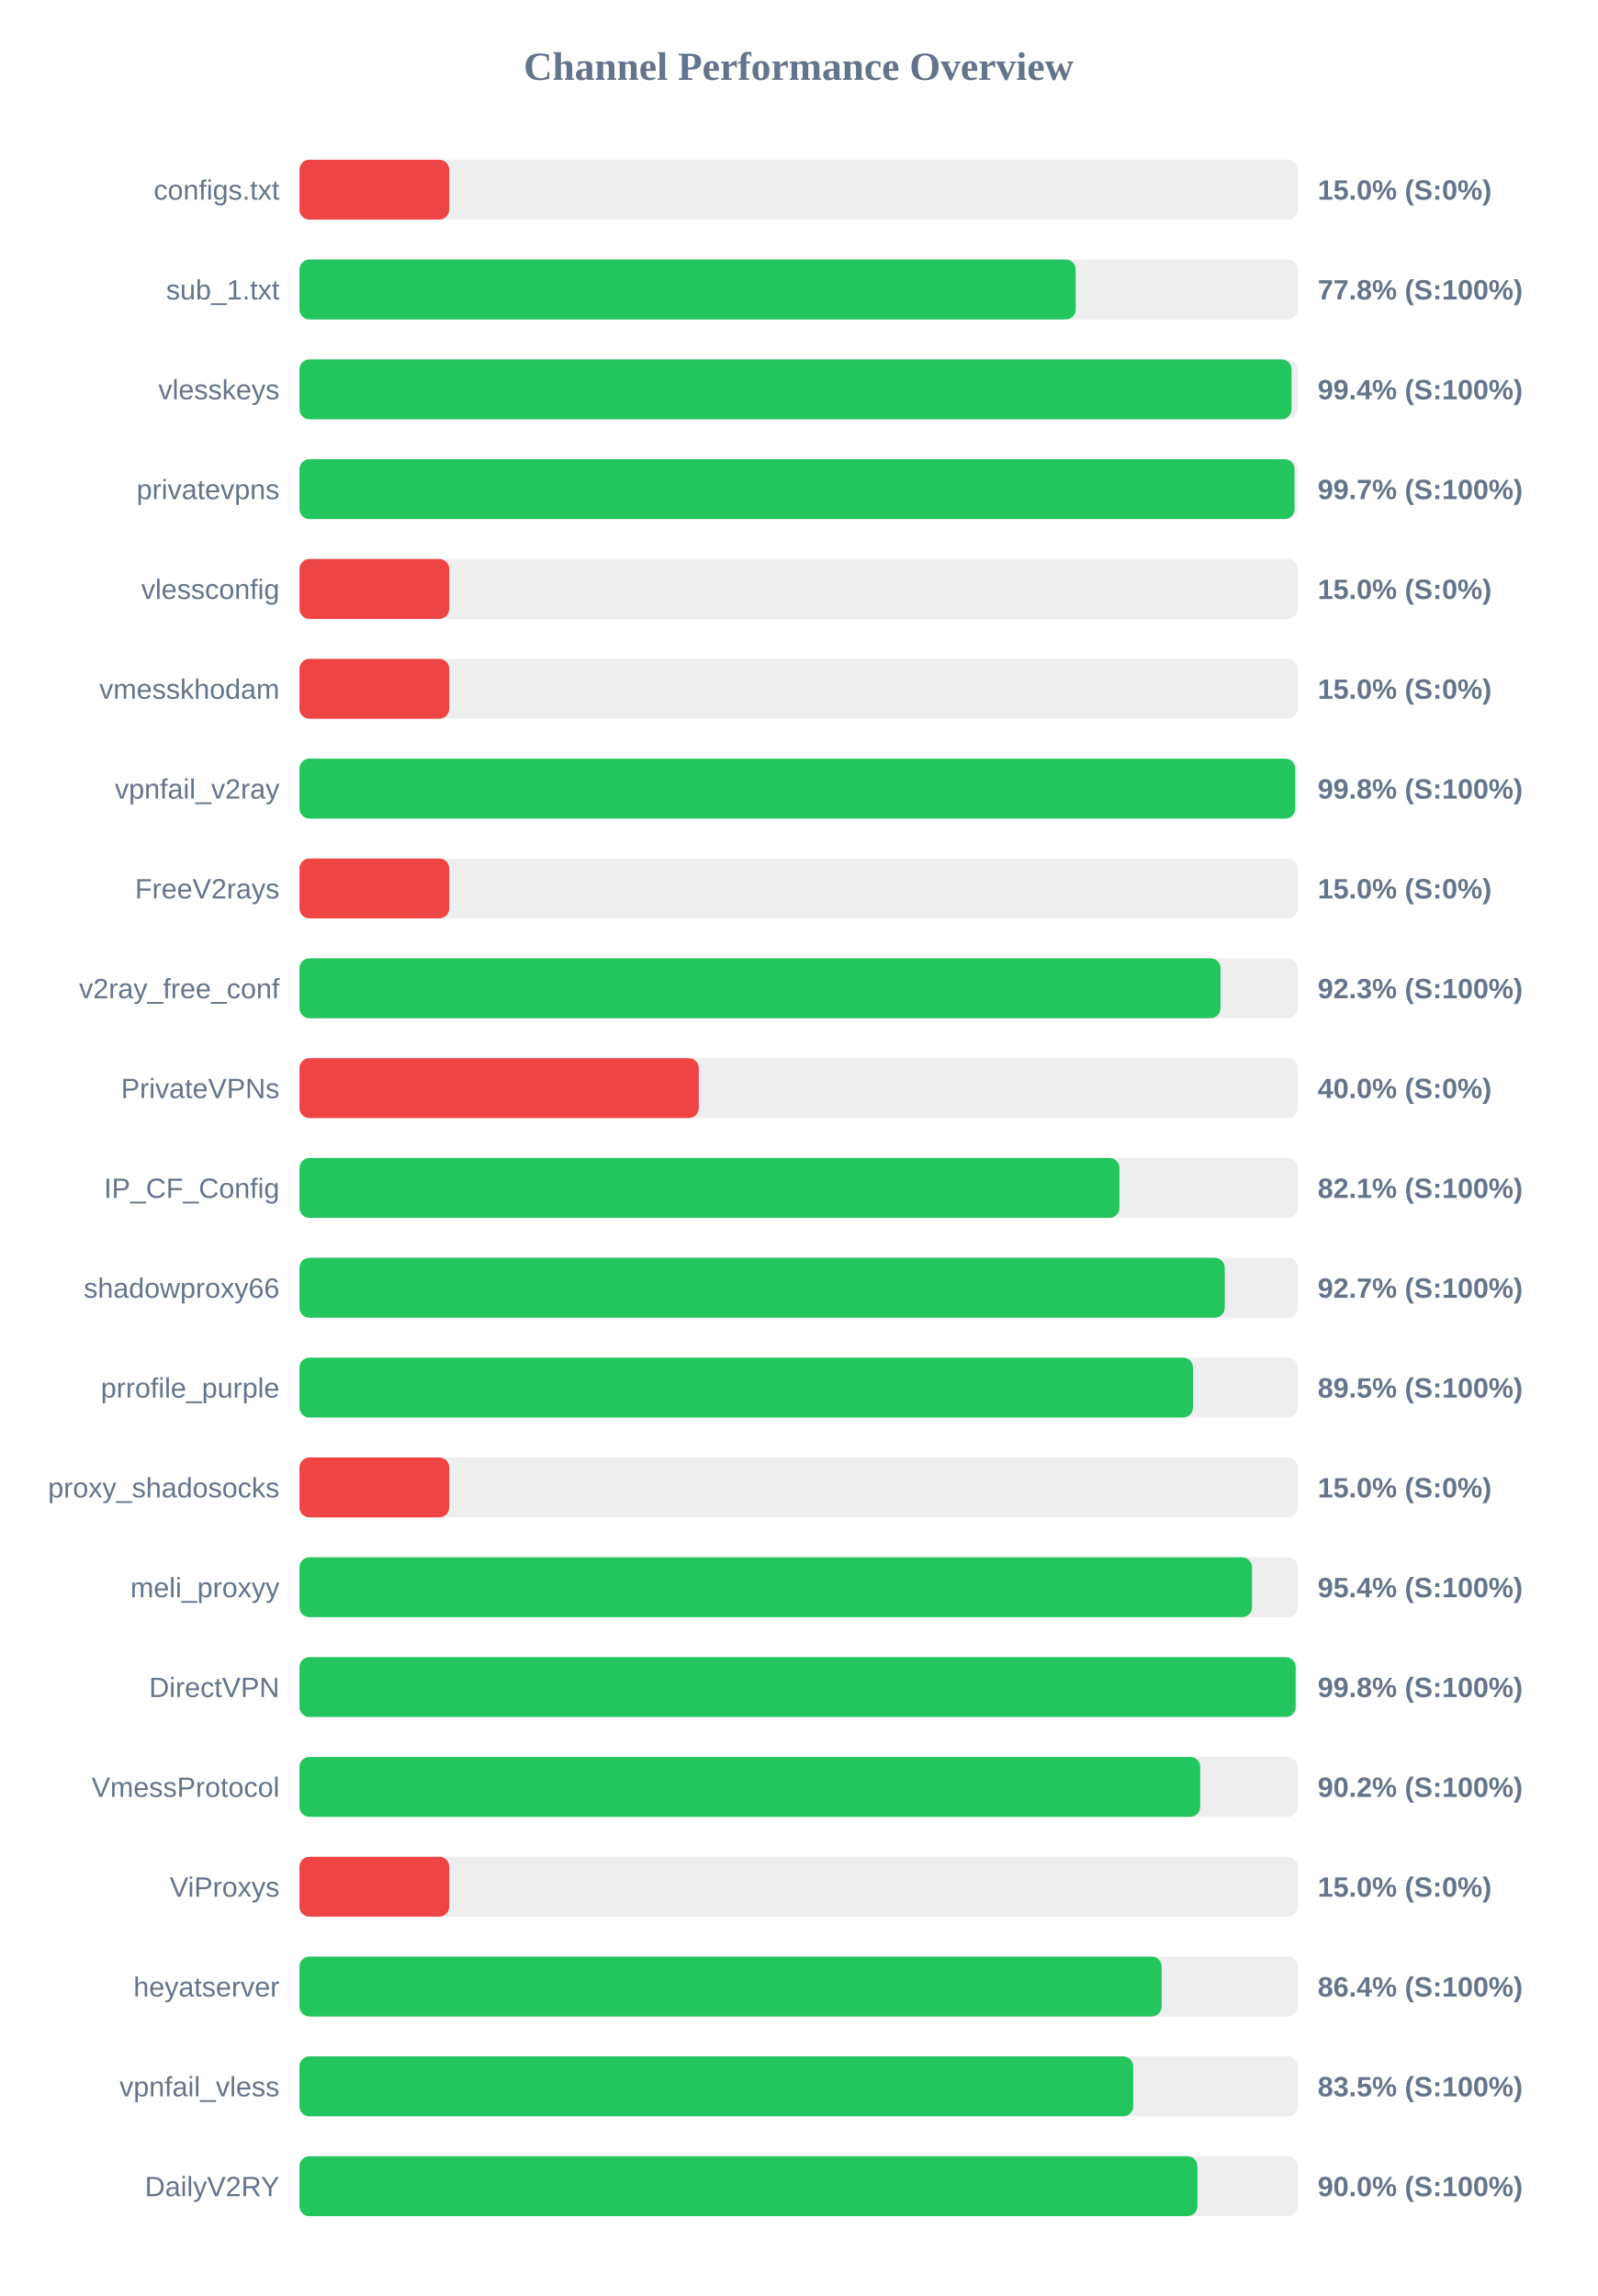
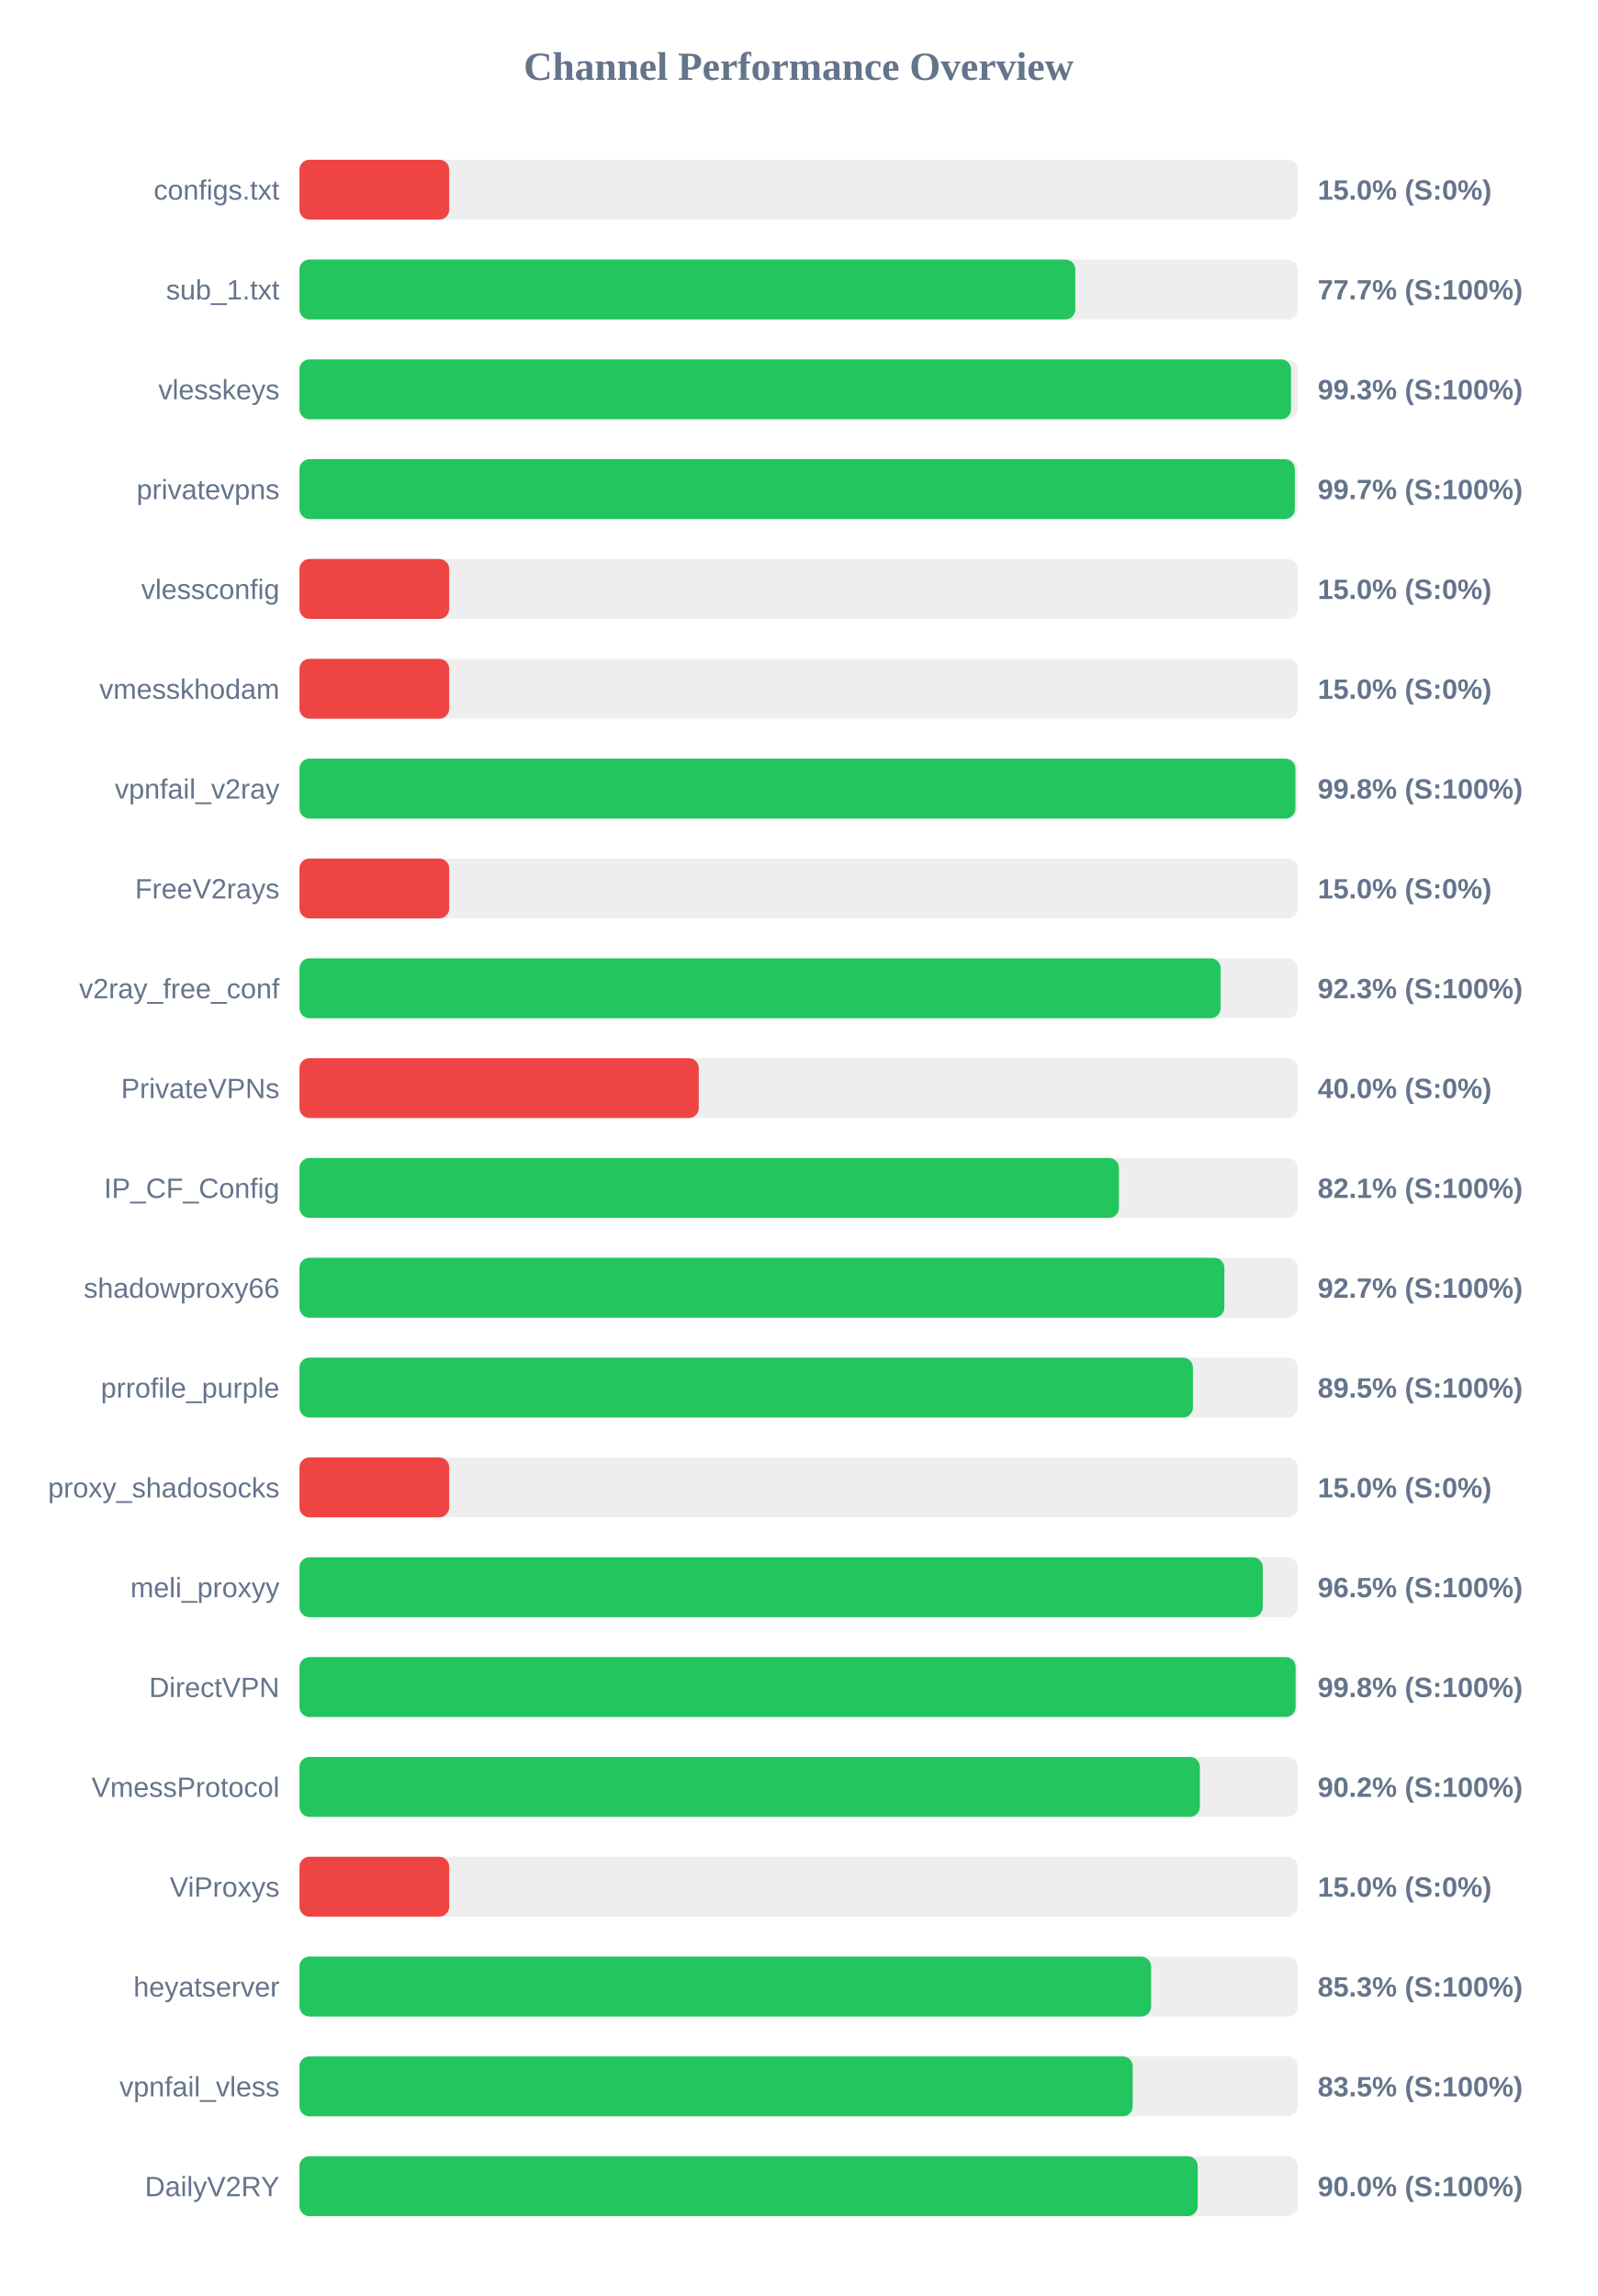
<svg xmlns="http://www.w3.org/2000/svg" width="800" height="1150" version="1.1">
  <style>
        .row { font: 14px Arial; fill: #64748b; }
        .score { font: bold 14px Arial; fill: #64748b; }
    </style>
  <text x="400" y="40" text-anchor="middle" font-size="20px" font-weight="bold" fill="#64748b">Channel Performance Overview</text>
  <rect x="150" y="80" width="500" height="30" fill="#eee" rx="5" />
  <rect x="150" y="80" width="75.0" height="30" fill="#ef4444" rx="5" />
  <text x="140" y="100" text-anchor="end" class="row">configs.txt</text>
  <text x="660" y="100" text-anchor="start" class="score">15.0% (S:0%)</text>
  <rect x="150" y="130" width="500" height="30" fill="#eee" rx="5" />
-   <rect x="150" y="130" width="388.8" height="30" fill="#22c55e" rx="5" />
+   <rect x="150" y="130" width="388.6" height="30" fill="#22c55e" rx="5" />
  <text x="140" y="150" text-anchor="end" class="row">sub_1.txt</text>
-   <text x="660" y="150" text-anchor="start" class="score">77.8% (S:100%)</text>
+   <text x="660" y="150" text-anchor="start" class="score">77.7% (S:100%)</text>
  <rect x="150" y="180" width="500" height="30" fill="#eee" rx="5" />
-   <rect x="150" y="180" width="496.9" height="30" fill="#22c55e" rx="5" />
+   <rect x="150" y="180" width="496.65" height="30" fill="#22c55e" rx="5" />
  <text x="140" y="200" text-anchor="end" class="row">vlesskeys</text>
-   <text x="660" y="200" text-anchor="start" class="score">99.4% (S:100%)</text>
+   <text x="660" y="200" text-anchor="start" class="score">99.3% (S:100%)</text>
  <rect x="150" y="230" width="500" height="30" fill="#eee" rx="5" />
-   <rect x="150" y="230" width="498.4" height="30" fill="#22c55e" rx="5" />
+   <rect x="150" y="230" width="498.55" height="30" fill="#22c55e" rx="5" />
  <text x="140" y="250" text-anchor="end" class="row">privatevpns</text>
  <text x="660" y="250" text-anchor="start" class="score">99.7% (S:100%)</text>
  <rect x="150" y="280" width="500" height="30" fill="#eee" rx="5" />
  <rect x="150" y="280" width="75.0" height="30" fill="#ef4444" rx="5" />
  <text x="140" y="300" text-anchor="end" class="row">vlessconfig</text>
  <text x="660" y="300" text-anchor="start" class="score">15.0% (S:0%)</text>
  <rect x="150" y="330" width="500" height="30" fill="#eee" rx="5" />
  <rect x="150" y="330" width="75.0" height="30" fill="#ef4444" rx="5" />
  <text x="140" y="350" text-anchor="end" class="row">vmesskhodam</text>
  <text x="660" y="350" text-anchor="start" class="score">15.0% (S:0%)</text>
  <rect x="150" y="380" width="500" height="30" fill="#eee" rx="5" />
-   <rect x="150" y="380" width="498.75" height="30" fill="#22c55e" rx="5" />
+   <rect x="150" y="380" width="498.85" height="30" fill="#22c55e" rx="5" />
  <text x="140" y="400" text-anchor="end" class="row">vpnfail_v2ray</text>
  <text x="660" y="400" text-anchor="start" class="score">99.8% (S:100%)</text>
  <rect x="150" y="430" width="500" height="30" fill="#eee" rx="5" />
  <rect x="150" y="430" width="75.0" height="30" fill="#ef4444" rx="5" />
  <text x="140" y="450" text-anchor="end" class="row">FreeV2rays</text>
  <text x="660" y="450" text-anchor="start" class="score">15.0% (S:0%)</text>
  <rect x="150" y="480" width="500" height="30" fill="#eee" rx="5" />
-   <rect x="150" y="480" width="461.35" height="30" fill="#22c55e" rx="5" />
+   <rect x="150" y="480" width="461.4" height="30" fill="#22c55e" rx="5" />
  <text x="140" y="500" text-anchor="end" class="row">v2ray_free_conf</text>
  <text x="660" y="500" text-anchor="start" class="score">92.3% (S:100%)</text>
  <rect x="150" y="530" width="500" height="30" fill="#eee" rx="5" />
  <rect x="150" y="530" width="200.0" height="30" fill="#ef4444" rx="5" />
  <text x="140" y="550" text-anchor="end" class="row">PrivateVPNs</text>
  <text x="660" y="550" text-anchor="start" class="score">40.0% (S:0%)</text>
  <rect x="150" y="580" width="500" height="30" fill="#eee" rx="5" />
-   <rect x="150" y="580" width="410.7" height="30" fill="#22c55e" rx="5" />
+   <rect x="150" y="580" width="410.45" height="30" fill="#22c55e" rx="5" />
  <text x="140" y="600" text-anchor="end" class="row">IP_CF_Config</text>
  <text x="660" y="600" text-anchor="start" class="score">82.1% (S:100%)</text>
  <rect x="150" y="630" width="500" height="30" fill="#eee" rx="5" />
-   <rect x="150" y="630" width="463.45" height="30" fill="#22c55e" rx="5" />
+   <rect x="150" y="630" width="463.25" height="30" fill="#22c55e" rx="5" />
  <text x="140" y="650" text-anchor="end" class="row">shadowproxy66</text>
  <text x="660" y="650" text-anchor="start" class="score">92.7% (S:100%)</text>
  <rect x="150" y="680" width="500" height="30" fill="#eee" rx="5" />
-   <rect x="150" y="680" width="447.55" height="30" fill="#22c55e" rx="5" />
+   <rect x="150" y="680" width="447.5" height="30" fill="#22c55e" rx="5" />
  <text x="140" y="700" text-anchor="end" class="row">prrofile_purple</text>
  <text x="660" y="700" text-anchor="start" class="score">89.5% (S:100%)</text>
  <rect x="150" y="730" width="500" height="30" fill="#eee" rx="5" />
  <rect x="150" y="730" width="75.0" height="30" fill="#ef4444" rx="5" />
  <text x="140" y="750" text-anchor="end" class="row">proxy_shadosocks</text>
  <text x="660" y="750" text-anchor="start" class="score">15.0% (S:0%)</text>
  <rect x="150" y="780" width="500" height="30" fill="#eee" rx="5" />
-   <rect x="150" y="780" width="477.1" height="30" fill="#22c55e" rx="5" />
+   <rect x="150" y="780" width="482.5" height="30" fill="#22c55e" rx="5" />
  <text x="140" y="800" text-anchor="end" class="row">meli_proxyy</text>
-   <text x="660" y="800" text-anchor="start" class="score">95.4% (S:100%)</text>
+   <text x="660" y="800" text-anchor="start" class="score">96.5% (S:100%)</text>
  <rect x="150" y="830" width="500" height="30" fill="#eee" rx="5" />
  <rect x="150" y="830" width="498.95" height="30" fill="#22c55e" rx="5" />
  <text x="140" y="850" text-anchor="end" class="row">DirectVPN</text>
  <text x="660" y="850" text-anchor="start" class="score">99.8% (S:100%)</text>
  <rect x="150" y="880" width="500" height="30" fill="#eee" rx="5" />
-   <rect x="150" y="880" width="451.15" height="30" fill="#22c55e" rx="5" />
+   <rect x="150" y="880" width="451.0" height="30" fill="#22c55e" rx="5" />
  <text x="140" y="900" text-anchor="end" class="row">VmessProtocol</text>
  <text x="660" y="900" text-anchor="start" class="score">90.2% (S:100%)</text>
  <rect x="150" y="930" width="500" height="30" fill="#eee" rx="5" />
  <rect x="150" y="930" width="75.0" height="30" fill="#ef4444" rx="5" />
  <text x="140" y="950" text-anchor="end" class="row">ViProxys</text>
  <text x="660" y="950" text-anchor="start" class="score">15.0% (S:0%)</text>
  <rect x="150" y="980" width="500" height="30" fill="#eee" rx="5" />
-   <rect x="150" y="980" width="431.85" height="30" fill="#22c55e" rx="5" />
+   <rect x="150" y="980" width="426.55" height="30" fill="#22c55e" rx="5" />
  <text x="140" y="1000" text-anchor="end" class="row">heyatserver</text>
-   <text x="660" y="1000" text-anchor="start" class="score">86.4% (S:100%)</text>
+   <text x="660" y="1000" text-anchor="start" class="score">85.3% (S:100%)</text>
  <rect x="150" y="1030" width="500" height="30" fill="#eee" rx="5" />
-   <rect x="150" y="1030" width="417.6" height="30" fill="#22c55e" rx="5" />
+   <rect x="150" y="1030" width="417.35" height="30" fill="#22c55e" rx="5" />
  <text x="140" y="1050" text-anchor="end" class="row">vpnfail_vless</text>
  <text x="660" y="1050" text-anchor="start" class="score">83.5% (S:100%)</text>
  <rect x="150" y="1080" width="500" height="30" fill="#eee" rx="5" />
-   <rect x="150" y="1080" width="449.75" height="30" fill="#22c55e" rx="5" />
+   <rect x="150" y="1080" width="449.9" height="30" fill="#22c55e" rx="5" />
  <text x="140" y="1100" text-anchor="end" class="row">DailyV2RY</text>
  <text x="660" y="1100" text-anchor="start" class="score">90.0% (S:100%)</text>
</svg>
